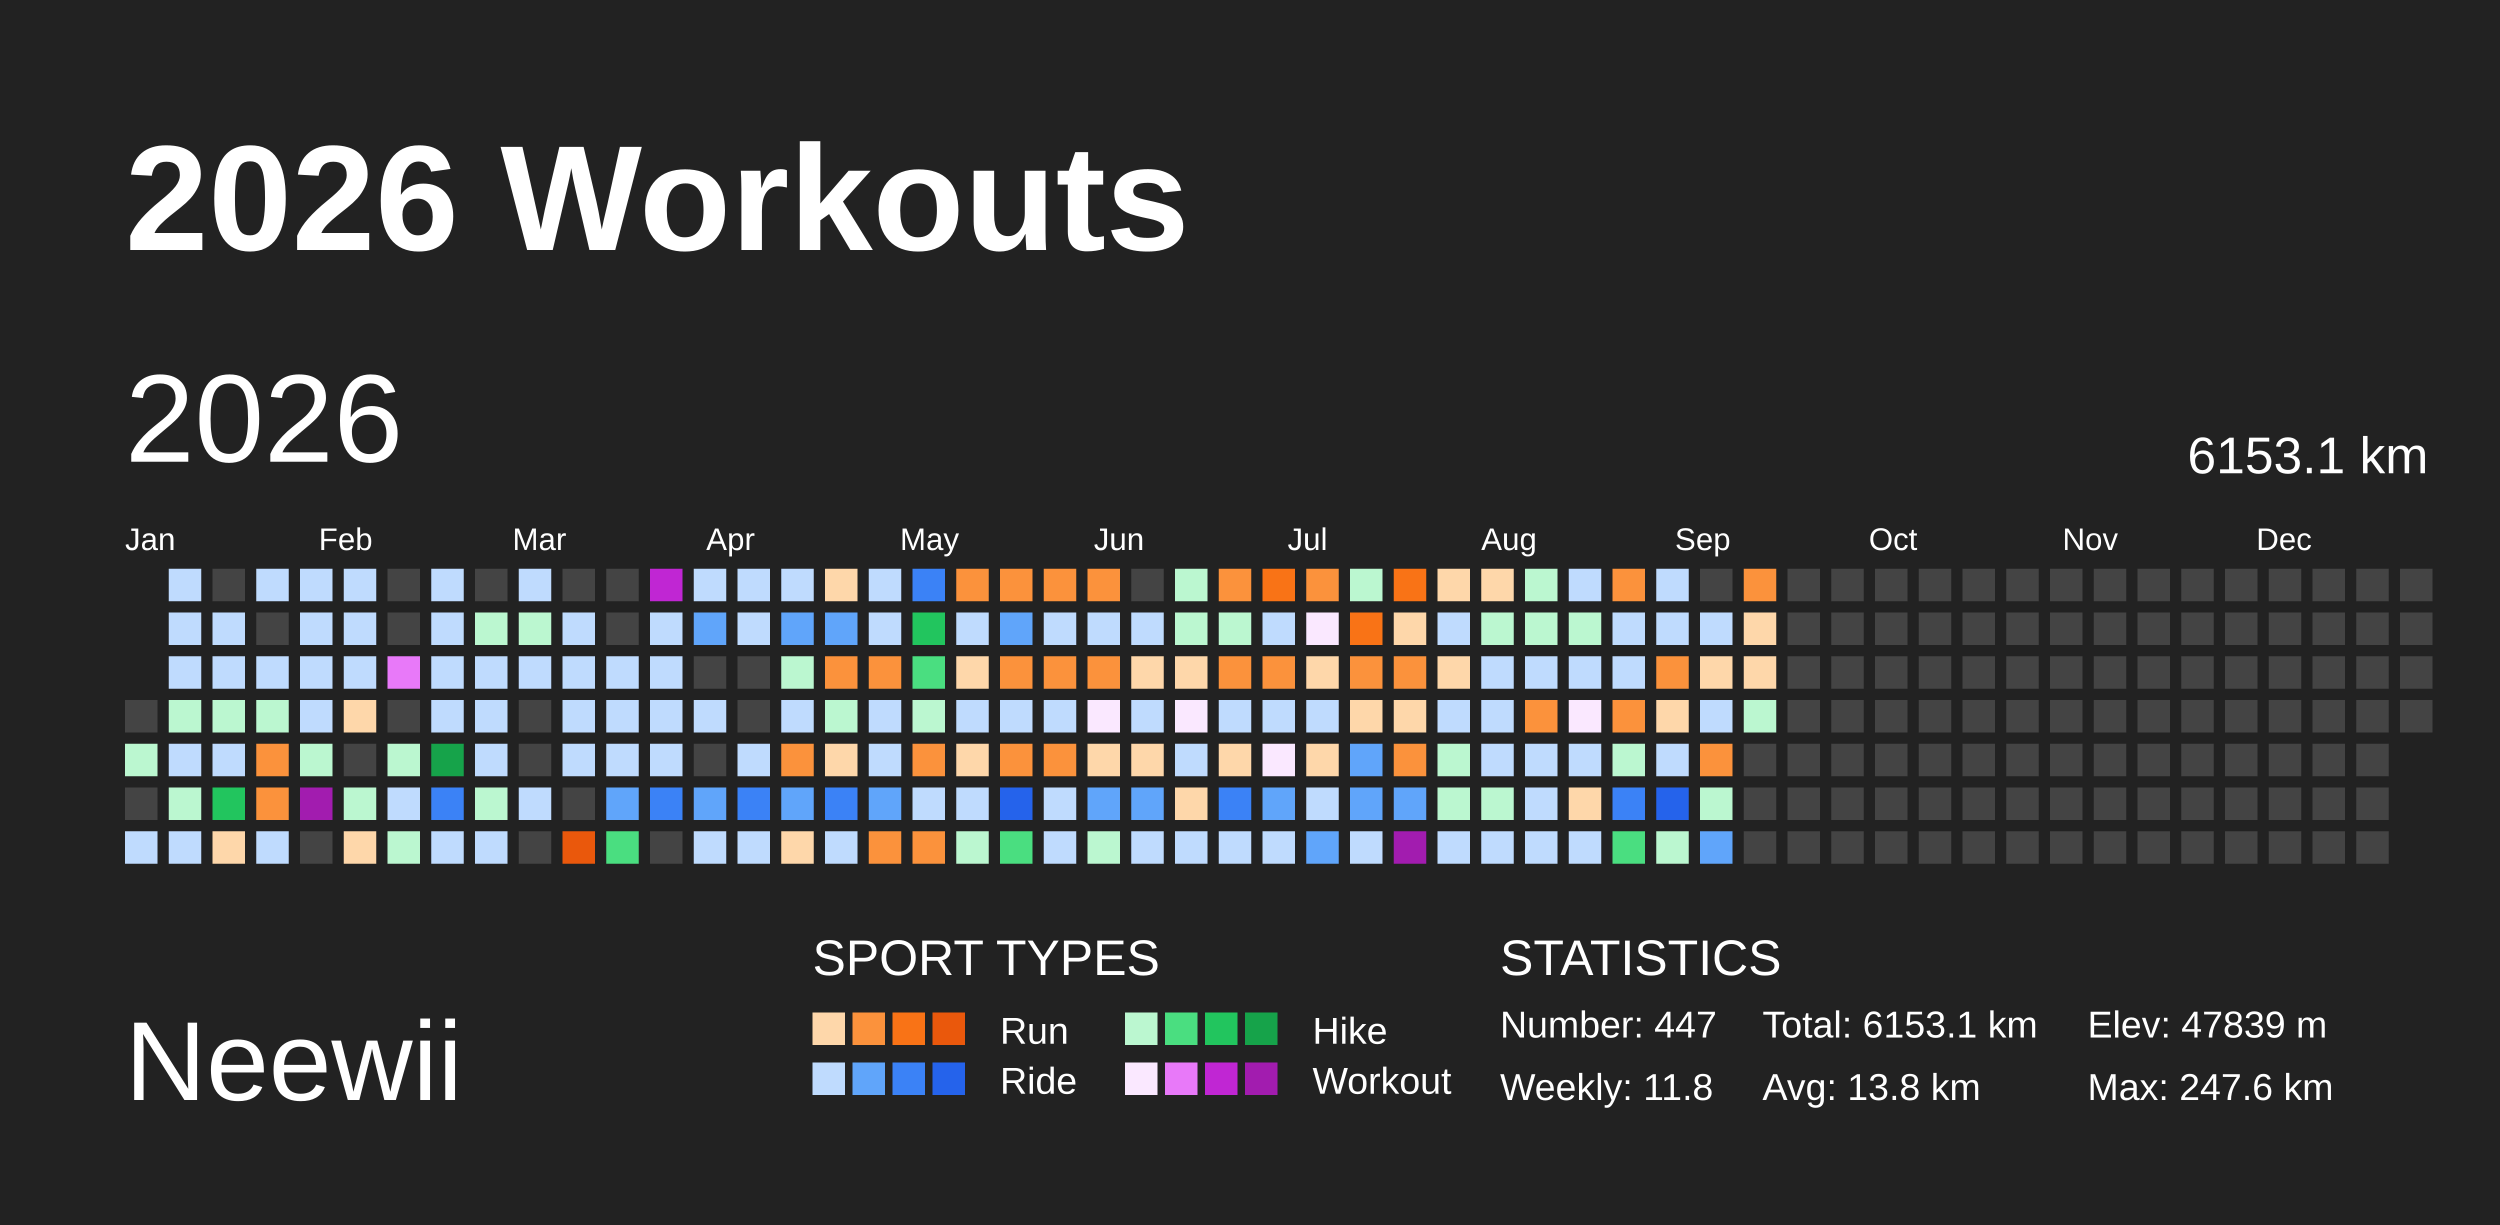
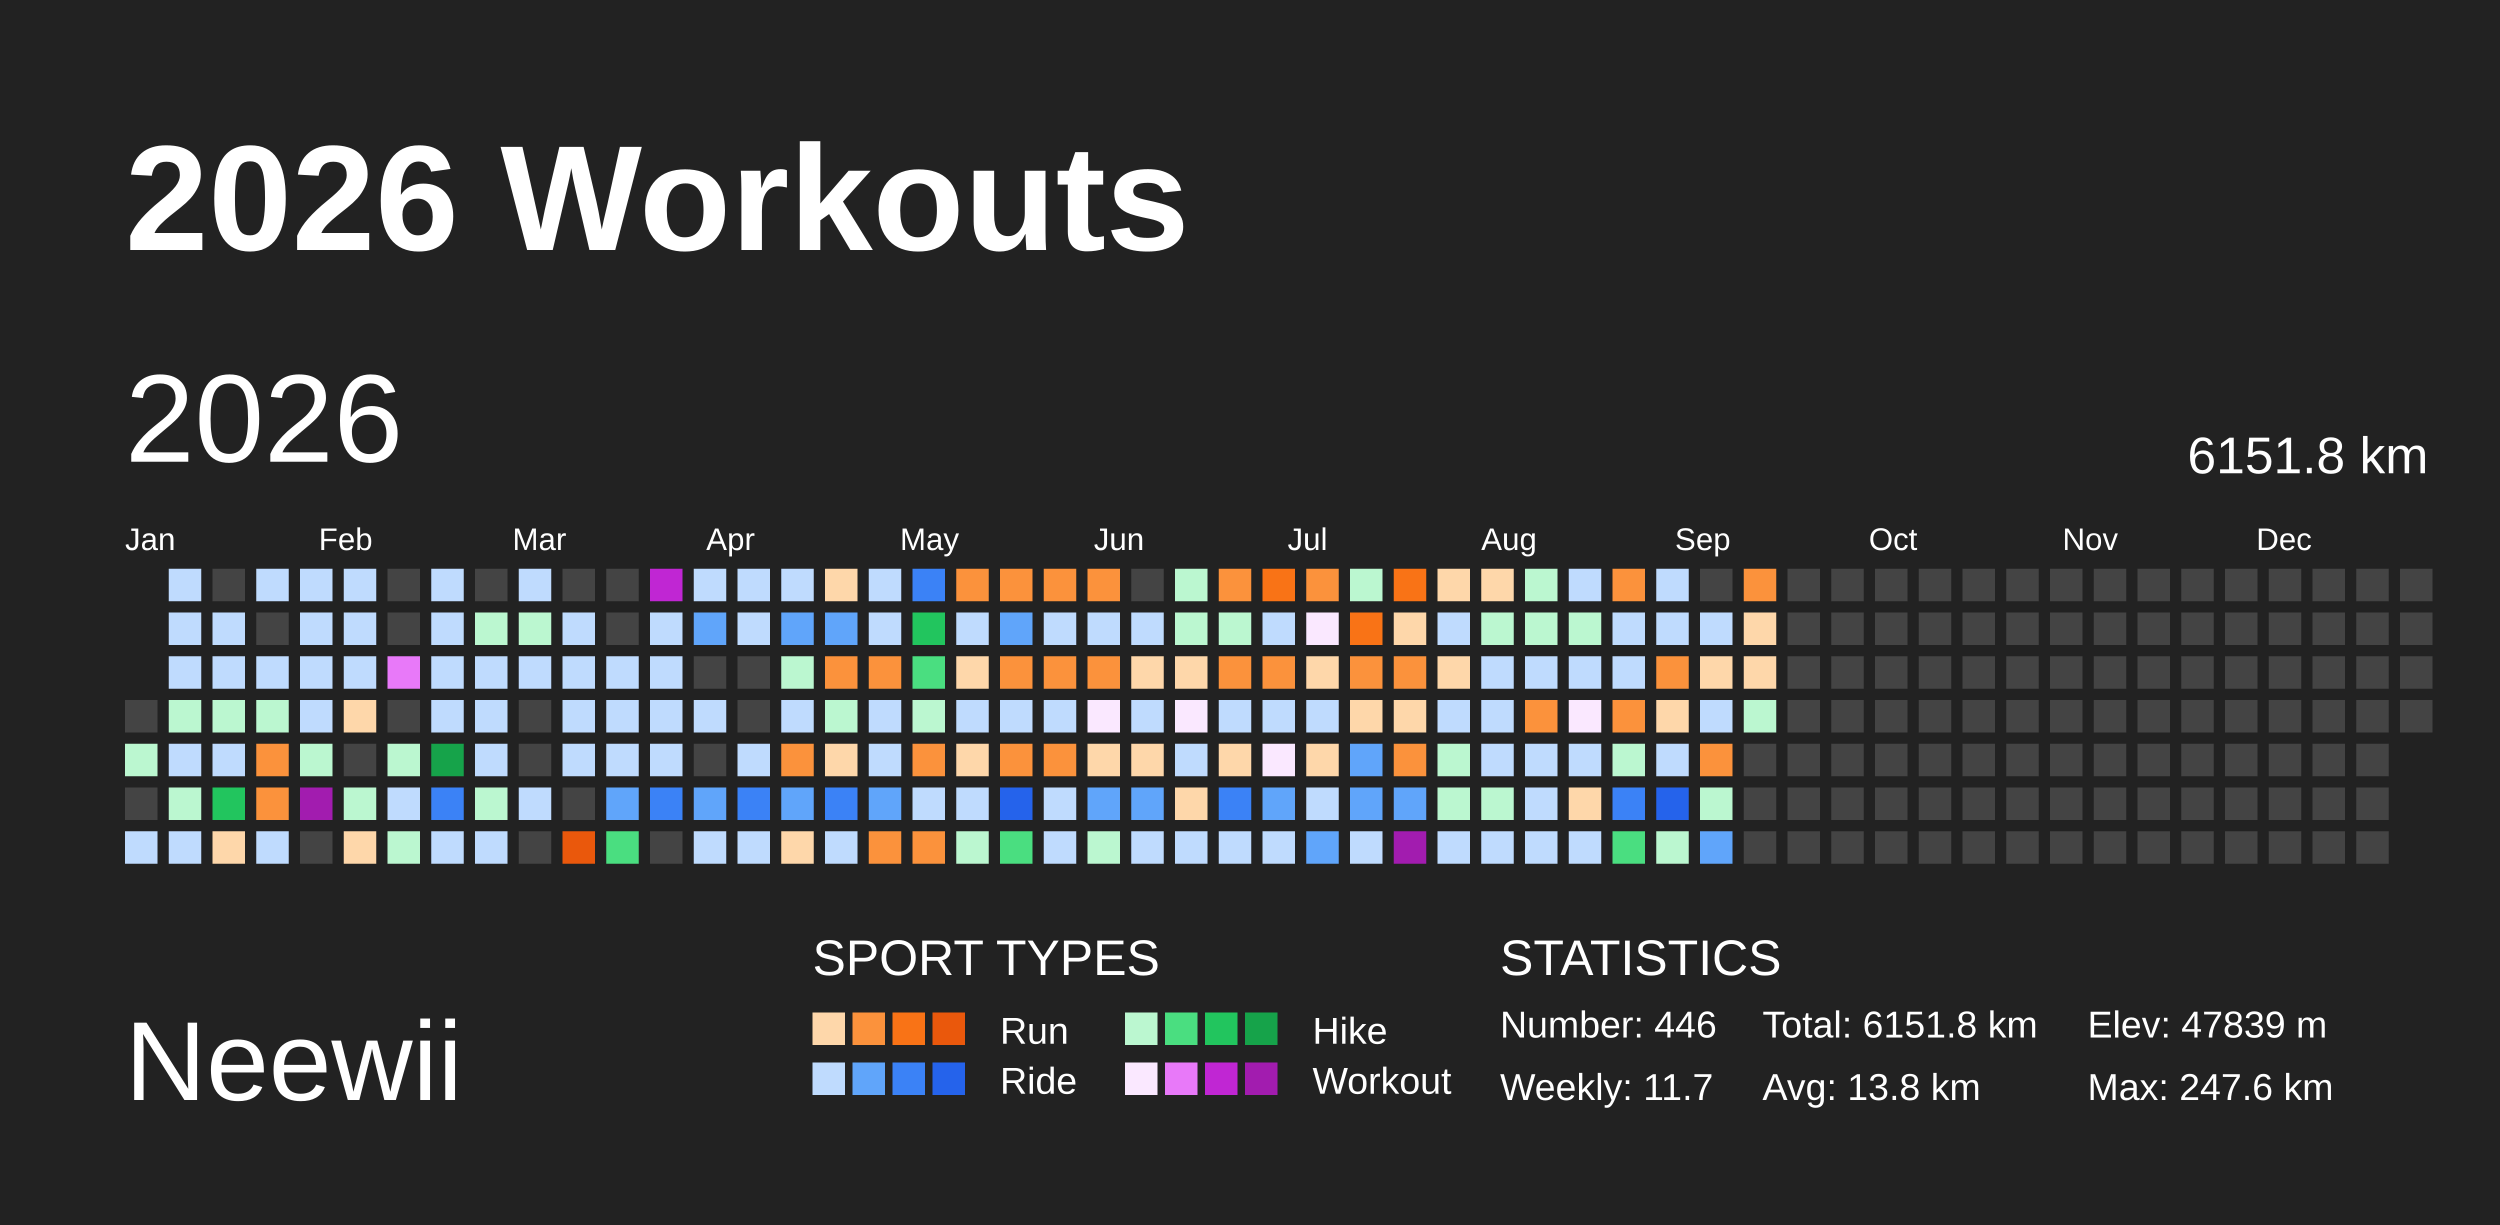
<svg xmlns="http://www.w3.org/2000/svg" baseProfile="full" height="98mm" version="1.1" viewBox="0,0,200,98" width="200mm">
  <defs />
  <rect fill="#222222" height="98" width="200" x="0" y="0" />
  <text fill="#FFFFFF" style="font-size:12px; font-family:Arial; font-weight:bold;" x="10" y="20">2026 Workouts</text>
  <text fill="#FFFFFF" style="font-size:9px; font-family:Arial" x="10" y="88">Neewii</text>
  <text fill="#FFFFFF" style="font-size:4px; font-family:Arial" x="65" y="78">SPORT TYPES</text>
  <rect fill="#fed7aa" height="2.6" width="2.6" x="65.0" y="81" />
  <rect fill="#fb923c" height="2.6" width="2.6" x="68.2" y="81" />
  <rect fill="#f97316" height="2.6" width="2.6" x="71.4" y="81" />
  <rect fill="#ea580c" height="2.6" width="2.6" x="74.6" y="81" />
  <text fill="#FFFFFF" style="font-size:3px; font-family:Arial" x="80" y="83.5">Run</text>
  <rect fill="#bbf7d0" height="2.6" width="2.6" x="90.0" y="81" />
  <rect fill="#4ade80" height="2.6" width="2.6" x="93.2" y="81" />
  <rect fill="#22c55e" height="2.6" width="2.6" x="96.4" y="81" />
  <rect fill="#16a34a" height="2.6" width="2.6" x="99.6" y="81" />
  <text fill="#FFFFFF" style="font-size:3px; font-family:Arial" x="105" y="83.5">Hike</text>
  <rect fill="#bfdbfe" height="2.6" width="2.6" x="65.0" y="85" />
  <rect fill="#60a5fa" height="2.6" width="2.6" x="68.2" y="85" />
  <rect fill="#3b82f6" height="2.6" width="2.6" x="71.4" y="85" />
  <rect fill="#2563eb" height="2.6" width="2.6" x="74.6" y="85" />
  <text fill="#FFFFFF" style="font-size:3px; font-family:Arial" x="80" y="87.5">Ride</text>
  <rect fill="#fae8ff" height="2.6" width="2.6" x="90.0" y="85" />
  <rect fill="#e879f9" height="2.6" width="2.6" x="93.2" y="85" />
  <rect fill="#c026d3" height="2.6" width="2.6" x="96.4" y="85" />
  <rect fill="#a21caf" height="2.6" width="2.6" x="99.6" y="85" />
  <text fill="#FFFFFF" style="font-size:3px; font-family:Arial" x="105" y="87.5">Workout</text>
  <text fill="#FFFFFF" style="font-size:4px; font-family:Arial" x="120" y="78">STATISTICS</text>
-   <text fill="#FFFFFF" style="font-size:3px; font-family:Arial" x="120" y="83">Number: 447</text>
-   <text fill="#FFFFFF" style="font-size:3px; font-family:Arial" x="120" y="88">Weekly: 11.8</text>
-   <text fill="#FFFFFF" style="font-size:3px; font-family:Arial" x="141" y="83">Total: 6153.1 km</text>
+   <text fill="#FFFFFF" style="font-size:3px; font-family:Arial" x="120" y="83">Number: 446</text>
+   <text fill="#FFFFFF" style="font-size:3px; font-family:Arial" x="120" y="88">Weekly: 11.7</text>
+   <text fill="#FFFFFF" style="font-size:3px; font-family:Arial" x="141" y="83">Total: 6151.8 km</text>
  <text fill="#FFFFFF" style="font-size:3px; font-family:Arial" x="141" y="88">Avg: 13.8 km</text>
  <text fill="#FFFFFF" style="font-size:3px; font-family:Arial" x="167" y="83">Elev: 47839 m</text>
  <text fill="#FFFFFF" style="font-size:3px; font-family:Arial" x="167" y="88">Max: 247.6 km</text>
  <text dominant-baseline="hanging" fill="#FFFFFF" style="font-size:10.0px; font-family:Arial;" x="10" y="30">2026</text>
-   <text dominant-baseline="hanging" fill="#FFFFFF" style="font-size:4.125px; font-family:Arial;" x="175" y="35">6153.1 km</text>
+   <text dominant-baseline="hanging" fill="#FFFFFF" style="font-size:4.125px; font-family:Arial;" x="175" y="35">6151.8 km</text>
  <text fill="#FFFFFF" style="font-size:2.5px; font-family:Arial" x="10.0" y="44">Jan</text>
  <text fill="#FFFFFF" style="font-size:2.5px; font-family:Arial" x="25.5" y="44">Feb</text>
  <text fill="#FFFFFF" style="font-size:2.5px; font-family:Arial" x="41.0" y="44">Mar</text>
  <text fill="#FFFFFF" style="font-size:2.5px; font-family:Arial" x="56.5" y="44">Apr</text>
  <text fill="#FFFFFF" style="font-size:2.5px; font-family:Arial" x="72.0" y="44">May</text>
  <text fill="#FFFFFF" style="font-size:2.5px; font-family:Arial" x="87.5" y="44">Jun</text>
  <text fill="#FFFFFF" style="font-size:2.5px; font-family:Arial" x="103.0" y="44">Jul</text>
  <text fill="#FFFFFF" style="font-size:2.5px; font-family:Arial" x="118.5" y="44">Aug</text>
  <text fill="#FFFFFF" style="font-size:2.5px; font-family:Arial" x="134.0" y="44">Sep</text>
  <text fill="#FFFFFF" style="font-size:2.5px; font-family:Arial" x="149.5" y="44">Oct</text>
  <text fill="#FFFFFF" style="font-size:2.5px; font-family:Arial" x="165.0" y="44">Nov</text>
  <text fill="#FFFFFF" style="font-size:2.5px; font-family:Arial" x="180.5" y="44">Dec</text>
  <rect fill="#444444" height="2.6" width="2.6" x="10.0" y="56.0" />
  <rect fill="#bbf7d0" height="2.6" width="2.6" x="10.0" y="59.5" />
  <rect fill="#444444" height="2.6" width="2.6" x="10.0" y="63.0" />
  <rect fill="#bfdbfe" height="2.6" width="2.6" x="10.0" y="66.5" />
  <rect fill="#bfdbfe" height="2.6" width="2.6" x="13.5" y="45.5" />
  <rect fill="#bfdbfe" height="2.6" width="2.6" x="13.5" y="49.0" />
  <rect fill="#bfdbfe" height="2.6" width="2.6" x="13.5" y="52.5" />
  <rect fill="#bbf7d0" height="2.6" width="2.6" x="13.5" y="56.0" />
  <rect fill="#bfdbfe" height="2.6" width="2.6" x="13.5" y="59.5" />
  <rect fill="#bbf7d0" height="2.6" width="2.6" x="13.5" y="63.0" />
  <rect fill="#bfdbfe" height="2.6" width="2.6" x="13.5" y="66.5" />
  <rect fill="#444444" height="2.6" width="2.6" x="17.0" y="45.5" />
  <rect fill="#bfdbfe" height="2.6" width="2.6" x="17.0" y="49.0" />
  <rect fill="#bfdbfe" height="2.6" width="2.6" x="17.0" y="52.5" />
  <rect fill="#bbf7d0" height="2.6" width="2.6" x="17.0" y="56.0" />
  <rect fill="#bfdbfe" height="2.6" width="2.6" x="17.0" y="59.5" />
  <rect fill="#22c55e" height="2.6" width="2.6" x="17.0" y="63.0" />
  <rect fill="#fed7aa" height="2.6" width="2.6" x="17.0" y="66.5" />
  <rect fill="#bfdbfe" height="2.6" width="2.6" x="20.5" y="45.5" />
  <rect fill="#444444" height="2.6" width="2.6" x="20.5" y="49.0" />
  <rect fill="#bfdbfe" height="2.6" width="2.6" x="20.5" y="52.5" />
  <rect fill="#bbf7d0" height="2.6" width="2.6" x="20.5" y="56.0" />
  <rect fill="#fb923c" height="2.6" width="2.6" x="20.5" y="59.5" />
  <rect fill="#fb923c" height="2.6" width="2.6" x="20.5" y="63.0" />
  <rect fill="#bfdbfe" height="2.6" width="2.6" x="20.5" y="66.5" />
  <rect fill="#bfdbfe" height="2.6" width="2.6" x="24.0" y="45.5" />
  <rect fill="#bfdbfe" height="2.6" width="2.6" x="24.0" y="49.0" />
  <rect fill="#bfdbfe" height="2.6" width="2.6" x="24.0" y="52.5" />
  <rect fill="#bfdbfe" height="2.6" width="2.6" x="24.0" y="56.0" />
  <rect fill="#bbf7d0" height="2.6" width="2.6" x="24.0" y="59.5" />
  <rect fill="#a21caf" height="2.6" width="2.6" x="24.0" y="63.0" />
  <rect fill="#444444" height="2.6" width="2.6" x="24.0" y="66.5" />
  <rect fill="#bfdbfe" height="2.6" width="2.6" x="27.5" y="45.5" />
  <rect fill="#bfdbfe" height="2.6" width="2.6" x="27.5" y="49.0" />
  <rect fill="#bfdbfe" height="2.6" width="2.6" x="27.5" y="52.5" />
  <rect fill="#fed7aa" height="2.6" width="2.6" x="27.5" y="56.0" />
  <rect fill="#444444" height="2.6" width="2.6" x="27.5" y="59.5" />
  <rect fill="#bbf7d0" height="2.6" width="2.6" x="27.5" y="63.0" />
  <rect fill="#fed7aa" height="2.6" width="2.6" x="27.5" y="66.5" />
  <rect fill="#444444" height="2.6" width="2.6" x="31.0" y="45.5" />
  <rect fill="#444444" height="2.6" width="2.6" x="31.0" y="49.0" />
  <rect fill="#e879f9" height="2.6" width="2.6" x="31.0" y="52.5" />
  <rect fill="#444444" height="2.6" width="2.6" x="31.0" y="56.0" />
  <rect fill="#bbf7d0" height="2.6" width="2.6" x="31.0" y="59.5" />
  <rect fill="#bfdbfe" height="2.6" width="2.6" x="31.0" y="63.0" />
  <rect fill="#bbf7d0" height="2.6" width="2.6" x="31.0" y="66.5" />
  <rect fill="#bfdbfe" height="2.6" width="2.6" x="34.5" y="45.5" />
  <rect fill="#bfdbfe" height="2.6" width="2.6" x="34.5" y="49.0" />
  <rect fill="#bfdbfe" height="2.6" width="2.6" x="34.5" y="52.5" />
  <rect fill="#bfdbfe" height="2.6" width="2.6" x="34.5" y="56.0" />
  <rect fill="#16a34a" height="2.6" width="2.6" x="34.5" y="59.5" />
  <rect fill="#3b82f6" height="2.6" width="2.6" x="34.5" y="63.0" />
  <rect fill="#bfdbfe" height="2.6" width="2.6" x="34.5" y="66.5" />
  <rect fill="#444444" height="2.6" width="2.6" x="38.0" y="45.5" />
  <rect fill="#bbf7d0" height="2.6" width="2.6" x="38.0" y="49.0" />
  <rect fill="#bfdbfe" height="2.6" width="2.6" x="38.0" y="52.5" />
  <rect fill="#bfdbfe" height="2.6" width="2.6" x="38.0" y="56.0" />
  <rect fill="#bfdbfe" height="2.6" width="2.6" x="38.0" y="59.5" />
  <rect fill="#bbf7d0" height="2.6" width="2.6" x="38.0" y="63.0" />
  <rect fill="#bfdbfe" height="2.6" width="2.6" x="38.0" y="66.5" />
  <rect fill="#bfdbfe" height="2.6" width="2.6" x="41.5" y="45.5" />
  <rect fill="#bbf7d0" height="2.6" width="2.6" x="41.5" y="49.0" />
  <rect fill="#bfdbfe" height="2.6" width="2.6" x="41.5" y="52.5" />
  <rect fill="#444444" height="2.6" width="2.6" x="41.5" y="56.0" />
  <rect fill="#444444" height="2.6" width="2.6" x="41.5" y="59.5" />
  <rect fill="#bfdbfe" height="2.6" width="2.6" x="41.5" y="63.0" />
  <rect fill="#444444" height="2.6" width="2.6" x="41.5" y="66.5" />
  <rect fill="#444444" height="2.6" width="2.6" x="45.0" y="45.5" />
  <rect fill="#bfdbfe" height="2.6" width="2.6" x="45.0" y="49.0" />
  <rect fill="#bfdbfe" height="2.6" width="2.6" x="45.0" y="52.5" />
  <rect fill="#bfdbfe" height="2.6" width="2.6" x="45.0" y="56.0" />
  <rect fill="#bfdbfe" height="2.6" width="2.6" x="45.0" y="59.5" />
  <rect fill="#444444" height="2.6" width="2.6" x="45.0" y="63.0" />
  <rect fill="#ea580c" height="2.6" width="2.6" x="45.0" y="66.5" />
  <rect fill="#444444" height="2.6" width="2.6" x="48.5" y="45.5" />
  <rect fill="#444444" height="2.6" width="2.6" x="48.5" y="49.0" />
  <rect fill="#bfdbfe" height="2.6" width="2.6" x="48.5" y="52.5" />
  <rect fill="#bfdbfe" height="2.6" width="2.6" x="48.5" y="56.0" />
  <rect fill="#bfdbfe" height="2.6" width="2.6" x="48.5" y="59.5" />
  <rect fill="#60a5fa" height="2.6" width="2.6" x="48.5" y="63.0" />
  <rect fill="#4ade80" height="2.6" width="2.6" x="48.5" y="66.5" />
  <rect fill="#c026d3" height="2.6" width="2.6" x="52.0" y="45.5" />
  <rect fill="#bfdbfe" height="2.6" width="2.6" x="52.0" y="49.0" />
  <rect fill="#bfdbfe" height="2.6" width="2.6" x="52.0" y="52.5" />
  <rect fill="#bfdbfe" height="2.6" width="2.6" x="52.0" y="56.0" />
  <rect fill="#bfdbfe" height="2.6" width="2.6" x="52.0" y="59.5" />
  <rect fill="#3b82f6" height="2.6" width="2.6" x="52.0" y="63.0" />
  <rect fill="#444444" height="2.6" width="2.6" x="52.0" y="66.5" />
  <rect fill="#bfdbfe" height="2.6" width="2.6" x="55.5" y="45.5" />
  <rect fill="#60a5fa" height="2.6" width="2.6" x="55.5" y="49.0" />
  <rect fill="#444444" height="2.6" width="2.6" x="55.5" y="52.5" />
  <rect fill="#bfdbfe" height="2.6" width="2.6" x="55.5" y="56.0" />
  <rect fill="#444444" height="2.6" width="2.6" x="55.5" y="59.5" />
  <rect fill="#60a5fa" height="2.6" width="2.6" x="55.5" y="63.0" />
  <rect fill="#bfdbfe" height="2.6" width="2.6" x="55.5" y="66.5" />
  <rect fill="#bfdbfe" height="2.6" width="2.6" x="59.0" y="45.5" />
  <rect fill="#bfdbfe" height="2.6" width="2.6" x="59.0" y="49.0" />
  <rect fill="#444444" height="2.6" width="2.6" x="59.0" y="52.5" />
  <rect fill="#444444" height="2.6" width="2.6" x="59.0" y="56.0" />
  <rect fill="#bfdbfe" height="2.6" width="2.6" x="59.0" y="59.5" />
  <rect fill="#3b82f6" height="2.6" width="2.6" x="59.0" y="63.0" />
  <rect fill="#bfdbfe" height="2.6" width="2.6" x="59.0" y="66.5" />
  <rect fill="#bfdbfe" height="2.6" width="2.6" x="62.5" y="45.5" />
  <rect fill="#60a5fa" height="2.6" width="2.6" x="62.5" y="49.0" />
  <rect fill="#bbf7d0" height="2.6" width="2.6" x="62.5" y="52.5" />
  <rect fill="#bfdbfe" height="2.6" width="2.6" x="62.5" y="56.0" />
  <rect fill="#fb923c" height="2.6" width="2.6" x="62.5" y="59.5" />
  <rect fill="#60a5fa" height="2.6" width="2.6" x="62.5" y="63.0" />
  <rect fill="#fed7aa" height="2.6" width="2.6" x="62.5" y="66.5" />
  <rect fill="#fed7aa" height="2.6" width="2.6" x="66.0" y="45.5" />
  <rect fill="#60a5fa" height="2.6" width="2.6" x="66.0" y="49.0" />
  <rect fill="#fb923c" height="2.6" width="2.6" x="66.0" y="52.5" />
  <rect fill="#bbf7d0" height="2.6" width="2.6" x="66.0" y="56.0" />
  <rect fill="#fed7aa" height="2.6" width="2.6" x="66.0" y="59.5" />
  <rect fill="#3b82f6" height="2.6" width="2.6" x="66.0" y="63.0" />
  <rect fill="#bfdbfe" height="2.6" width="2.6" x="66.0" y="66.5" />
  <rect fill="#bfdbfe" height="2.6" width="2.6" x="69.5" y="45.5" />
  <rect fill="#bfdbfe" height="2.6" width="2.6" x="69.5" y="49.0" />
  <rect fill="#fb923c" height="2.6" width="2.6" x="69.5" y="52.5" />
  <rect fill="#bfdbfe" height="2.6" width="2.6" x="69.5" y="56.0" />
  <rect fill="#bfdbfe" height="2.6" width="2.6" x="69.5" y="59.5" />
  <rect fill="#60a5fa" height="2.6" width="2.6" x="69.5" y="63.0" />
  <rect fill="#fb923c" height="2.6" width="2.6" x="69.5" y="66.5" />
  <rect fill="#3b82f6" height="2.6" width="2.6" x="73.0" y="45.5" />
  <rect fill="#22c55e" height="2.6" width="2.6" x="73.0" y="49.0" />
  <rect fill="#4ade80" height="2.6" width="2.6" x="73.0" y="52.5" />
  <rect fill="#bbf7d0" height="2.6" width="2.6" x="73.0" y="56.0" />
  <rect fill="#fb923c" height="2.6" width="2.6" x="73.0" y="59.5" />
  <rect fill="#bfdbfe" height="2.6" width="2.6" x="73.0" y="63.0" />
  <rect fill="#fb923c" height="2.6" width="2.6" x="73.0" y="66.5" />
  <rect fill="#fb923c" height="2.6" width="2.6" x="76.5" y="45.5" />
  <rect fill="#bfdbfe" height="2.6" width="2.6" x="76.5" y="49.0" />
  <rect fill="#fed7aa" height="2.6" width="2.6" x="76.5" y="52.5" />
  <rect fill="#bfdbfe" height="2.6" width="2.6" x="76.5" y="56.0" />
  <rect fill="#fed7aa" height="2.6" width="2.6" x="76.5" y="59.5" />
  <rect fill="#bfdbfe" height="2.6" width="2.6" x="76.5" y="63.0" />
  <rect fill="#bbf7d0" height="2.6" width="2.6" x="76.5" y="66.5" />
  <rect fill="#fb923c" height="2.6" width="2.6" x="80.0" y="45.5" />
  <rect fill="#60a5fa" height="2.6" width="2.6" x="80.0" y="49.0" />
  <rect fill="#fb923c" height="2.6" width="2.6" x="80.0" y="52.5" />
  <rect fill="#bfdbfe" height="2.6" width="2.6" x="80.0" y="56.0" />
  <rect fill="#fb923c" height="2.6" width="2.6" x="80.0" y="59.5" />
  <rect fill="#2563eb" height="2.6" width="2.6" x="80.0" y="63.0" />
  <rect fill="#4ade80" height="2.6" width="2.6" x="80.0" y="66.5" />
  <rect fill="#fb923c" height="2.6" width="2.6" x="83.5" y="45.5" />
  <rect fill="#bfdbfe" height="2.6" width="2.6" x="83.5" y="49.0" />
  <rect fill="#fb923c" height="2.6" width="2.6" x="83.5" y="52.5" />
  <rect fill="#bfdbfe" height="2.6" width="2.6" x="83.5" y="56.0" />
  <rect fill="#fb923c" height="2.6" width="2.6" x="83.5" y="59.5" />
  <rect fill="#bfdbfe" height="2.6" width="2.6" x="83.5" y="63.0" />
  <rect fill="#bfdbfe" height="2.6" width="2.6" x="83.5" y="66.5" />
  <rect fill="#fb923c" height="2.6" width="2.6" x="87.0" y="45.5" />
  <rect fill="#bfdbfe" height="2.6" width="2.6" x="87.0" y="49.0" />
  <rect fill="#fb923c" height="2.6" width="2.6" x="87.0" y="52.5" />
  <rect fill="#fae8ff" height="2.6" width="2.6" x="87.0" y="56.0" />
  <rect fill="#fed7aa" height="2.6" width="2.6" x="87.0" y="59.5" />
  <rect fill="#60a5fa" height="2.6" width="2.6" x="87.0" y="63.0" />
  <rect fill="#bbf7d0" height="2.6" width="2.6" x="87.0" y="66.5" />
  <rect fill="#444444" height="2.6" width="2.6" x="90.5" y="45.5" />
  <rect fill="#bfdbfe" height="2.6" width="2.6" x="90.5" y="49.0" />
  <rect fill="#fed7aa" height="2.6" width="2.6" x="90.5" y="52.5" />
  <rect fill="#bfdbfe" height="2.6" width="2.6" x="90.5" y="56.0" />
  <rect fill="#fed7aa" height="2.6" width="2.6" x="90.5" y="59.5" />
  <rect fill="#60a5fa" height="2.6" width="2.6" x="90.5" y="63.0" />
  <rect fill="#bfdbfe" height="2.6" width="2.6" x="90.5" y="66.5" />
  <rect fill="#bbf7d0" height="2.6" width="2.6" x="94.0" y="45.5" />
  <rect fill="#bbf7d0" height="2.6" width="2.6" x="94.0" y="49.0" />
  <rect fill="#fed7aa" height="2.6" width="2.6" x="94.0" y="52.5" />
  <rect fill="#fae8ff" height="2.6" width="2.6" x="94.0" y="56.0" />
  <rect fill="#bfdbfe" height="2.6" width="2.6" x="94.0" y="59.5" />
  <rect fill="#fed7aa" height="2.6" width="2.6" x="94.0" y="63.0" />
  <rect fill="#bfdbfe" height="2.6" width="2.6" x="94.0" y="66.5" />
  <rect fill="#fb923c" height="2.6" width="2.6" x="97.5" y="45.5" />
  <rect fill="#bbf7d0" height="2.6" width="2.6" x="97.5" y="49.0" />
  <rect fill="#fb923c" height="2.6" width="2.6" x="97.5" y="52.5" />
  <rect fill="#bfdbfe" height="2.6" width="2.6" x="97.5" y="56.0" />
  <rect fill="#fed7aa" height="2.6" width="2.6" x="97.5" y="59.5" />
  <rect fill="#3b82f6" height="2.6" width="2.6" x="97.5" y="63.0" />
  <rect fill="#bfdbfe" height="2.6" width="2.6" x="97.5" y="66.5" />
  <rect fill="#f97316" height="2.6" width="2.6" x="101.0" y="45.5" />
  <rect fill="#bfdbfe" height="2.6" width="2.6" x="101.0" y="49.0" />
  <rect fill="#fb923c" height="2.6" width="2.6" x="101.0" y="52.5" />
  <rect fill="#bfdbfe" height="2.6" width="2.6" x="101.0" y="56.0" />
  <rect fill="#fae8ff" height="2.6" width="2.6" x="101.0" y="59.5" />
  <rect fill="#60a5fa" height="2.6" width="2.6" x="101.0" y="63.0" />
  <rect fill="#bfdbfe" height="2.6" width="2.6" x="101.0" y="66.5" />
  <rect fill="#fb923c" height="2.6" width="2.6" x="104.5" y="45.5" />
  <rect fill="#fae8ff" height="2.6" width="2.6" x="104.5" y="49.0" />
  <rect fill="#fed7aa" height="2.6" width="2.6" x="104.5" y="52.5" />
  <rect fill="#bfdbfe" height="2.6" width="2.6" x="104.5" y="56.0" />
  <rect fill="#fed7aa" height="2.6" width="2.6" x="104.5" y="59.5" />
  <rect fill="#bfdbfe" height="2.6" width="2.6" x="104.5" y="63.0" />
  <rect fill="#60a5fa" height="2.6" width="2.6" x="104.5" y="66.5" />
  <rect fill="#bbf7d0" height="2.6" width="2.6" x="108.0" y="45.5" />
  <rect fill="#f97316" height="2.6" width="2.6" x="108.0" y="49.0" />
  <rect fill="#fb923c" height="2.6" width="2.6" x="108.0" y="52.5" />
  <rect fill="#fed7aa" height="2.6" width="2.6" x="108.0" y="56.0" />
  <rect fill="#60a5fa" height="2.6" width="2.6" x="108.0" y="59.5" />
  <rect fill="#60a5fa" height="2.6" width="2.6" x="108.0" y="63.0" />
  <rect fill="#bfdbfe" height="2.6" width="2.6" x="108.0" y="66.5" />
  <rect fill="#f97316" height="2.6" width="2.6" x="111.5" y="45.5" />
  <rect fill="#fed7aa" height="2.6" width="2.6" x="111.5" y="49.0" />
  <rect fill="#fb923c" height="2.6" width="2.6" x="111.5" y="52.5" />
  <rect fill="#fed7aa" height="2.6" width="2.6" x="111.5" y="56.0" />
  <rect fill="#fb923c" height="2.6" width="2.6" x="111.5" y="59.5" />
  <rect fill="#60a5fa" height="2.6" width="2.6" x="111.5" y="63.0" />
  <rect fill="#a21caf" height="2.6" width="2.6" x="111.5" y="66.5" />
  <rect fill="#fed7aa" height="2.6" width="2.6" x="115.0" y="45.5" />
  <rect fill="#bfdbfe" height="2.6" width="2.6" x="115.0" y="49.0" />
  <rect fill="#fed7aa" height="2.6" width="2.6" x="115.0" y="52.5" />
  <rect fill="#bfdbfe" height="2.6" width="2.6" x="115.0" y="56.0" />
  <rect fill="#bbf7d0" height="2.6" width="2.6" x="115.0" y="59.5" />
  <rect fill="#bbf7d0" height="2.6" width="2.6" x="115.0" y="63.0" />
  <rect fill="#bfdbfe" height="2.6" width="2.6" x="115.0" y="66.5" />
  <rect fill="#fed7aa" height="2.6" width="2.6" x="118.5" y="45.5" />
  <rect fill="#bbf7d0" height="2.6" width="2.6" x="118.5" y="49.0" />
  <rect fill="#bfdbfe" height="2.6" width="2.6" x="118.5" y="52.5" />
  <rect fill="#bfdbfe" height="2.6" width="2.6" x="118.5" y="56.0" />
  <rect fill="#bfdbfe" height="2.6" width="2.6" x="118.5" y="59.5" />
  <rect fill="#bbf7d0" height="2.6" width="2.6" x="118.5" y="63.0" />
  <rect fill="#bfdbfe" height="2.6" width="2.6" x="118.5" y="66.5" />
  <rect fill="#bbf7d0" height="2.6" width="2.6" x="122.0" y="45.5" />
  <rect fill="#bbf7d0" height="2.6" width="2.6" x="122.0" y="49.0" />
  <rect fill="#bfdbfe" height="2.6" width="2.6" x="122.0" y="52.5" />
  <rect fill="#fb923c" height="2.6" width="2.6" x="122.0" y="56.0" />
  <rect fill="#bfdbfe" height="2.6" width="2.6" x="122.0" y="59.5" />
  <rect fill="#bfdbfe" height="2.6" width="2.6" x="122.0" y="63.0" />
  <rect fill="#bfdbfe" height="2.6" width="2.6" x="122.0" y="66.5" />
  <rect fill="#bfdbfe" height="2.6" width="2.6" x="125.5" y="45.5" />
  <rect fill="#bbf7d0" height="2.6" width="2.6" x="125.5" y="49.0" />
  <rect fill="#bfdbfe" height="2.6" width="2.6" x="125.5" y="52.5" />
  <rect fill="#fae8ff" height="2.6" width="2.6" x="125.5" y="56.0" />
  <rect fill="#bfdbfe" height="2.6" width="2.6" x="125.5" y="59.5" />
  <rect fill="#fed7aa" height="2.6" width="2.6" x="125.5" y="63.0" />
  <rect fill="#bfdbfe" height="2.6" width="2.6" x="125.5" y="66.5" />
  <rect fill="#fb923c" height="2.6" width="2.6" x="129.0" y="45.5" />
  <rect fill="#bfdbfe" height="2.6" width="2.6" x="129.0" y="49.0" />
  <rect fill="#bfdbfe" height="2.6" width="2.6" x="129.0" y="52.5" />
  <rect fill="#fb923c" height="2.6" width="2.6" x="129.0" y="56.0" />
  <rect fill="#bbf7d0" height="2.6" width="2.6" x="129.0" y="59.5" />
  <rect fill="#3b82f6" height="2.6" width="2.6" x="129.0" y="63.0" />
  <rect fill="#4ade80" height="2.6" width="2.6" x="129.0" y="66.5" />
  <rect fill="#bfdbfe" height="2.6" width="2.6" x="132.5" y="45.5" />
  <rect fill="#bfdbfe" height="2.6" width="2.6" x="132.5" y="49.0" />
  <rect fill="#fb923c" height="2.6" width="2.6" x="132.5" y="52.5" />
  <rect fill="#fed7aa" height="2.6" width="2.6" x="132.5" y="56.0" />
  <rect fill="#bfdbfe" height="2.6" width="2.6" x="132.5" y="59.5" />
  <rect fill="#2563eb" height="2.6" width="2.6" x="132.5" y="63.0" />
  <rect fill="#bbf7d0" height="2.6" width="2.6" x="132.5" y="66.5" />
  <rect fill="#444444" height="2.6" width="2.6" x="136.0" y="45.5" />
  <rect fill="#bfdbfe" height="2.6" width="2.6" x="136.0" y="49.0" />
  <rect fill="#fed7aa" height="2.6" width="2.6" x="136.0" y="52.5" />
  <rect fill="#bfdbfe" height="2.6" width="2.6" x="136.0" y="56.0" />
  <rect fill="#fb923c" height="2.6" width="2.6" x="136.0" y="59.5" />
  <rect fill="#bbf7d0" height="2.6" width="2.6" x="136.0" y="63.0" />
  <rect fill="#60a5fa" height="2.6" width="2.6" x="136.0" y="66.5" />
  <rect fill="#fb923c" height="2.6" width="2.6" x="139.5" y="45.5" />
  <rect fill="#fed7aa" height="2.6" width="2.6" x="139.5" y="49.0" />
  <rect fill="#fed7aa" height="2.6" width="2.6" x="139.5" y="52.5" />
  <rect fill="#bbf7d0" height="2.6" width="2.6" x="139.5" y="56.0" />
  <rect fill="#444444" height="2.6" width="2.6" x="139.5" y="59.5" />
  <rect fill="#444444" height="2.6" width="2.6" x="139.5" y="63.0" />
  <rect fill="#444444" height="2.6" width="2.6" x="139.5" y="66.5" />
  <rect fill="#444444" height="2.6" width="2.6" x="143.0" y="45.5" />
  <rect fill="#444444" height="2.6" width="2.6" x="143.0" y="49.0" />
  <rect fill="#444444" height="2.6" width="2.6" x="143.0" y="52.5" />
  <rect fill="#444444" height="2.6" width="2.6" x="143.0" y="56.0" />
  <rect fill="#444444" height="2.6" width="2.6" x="143.0" y="59.5" />
  <rect fill="#444444" height="2.6" width="2.6" x="143.0" y="63.0" />
  <rect fill="#444444" height="2.6" width="2.6" x="143.0" y="66.5" />
  <rect fill="#444444" height="2.6" width="2.6" x="146.5" y="45.5" />
  <rect fill="#444444" height="2.6" width="2.6" x="146.5" y="49.0" />
  <rect fill="#444444" height="2.6" width="2.6" x="146.5" y="52.5" />
  <rect fill="#444444" height="2.6" width="2.6" x="146.5" y="56.0" />
  <rect fill="#444444" height="2.6" width="2.6" x="146.5" y="59.5" />
  <rect fill="#444444" height="2.6" width="2.6" x="146.5" y="63.0" />
  <rect fill="#444444" height="2.6" width="2.6" x="146.5" y="66.5" />
  <rect fill="#444444" height="2.6" width="2.6" x="150.0" y="45.5" />
  <rect fill="#444444" height="2.6" width="2.6" x="150.0" y="49.0" />
  <rect fill="#444444" height="2.6" width="2.6" x="150.0" y="52.5" />
  <rect fill="#444444" height="2.6" width="2.6" x="150.0" y="56.0" />
  <rect fill="#444444" height="2.6" width="2.6" x="150.0" y="59.5" />
  <rect fill="#444444" height="2.6" width="2.6" x="150.0" y="63.0" />
  <rect fill="#444444" height="2.6" width="2.6" x="150.0" y="66.5" />
  <rect fill="#444444" height="2.6" width="2.6" x="153.5" y="45.5" />
  <rect fill="#444444" height="2.6" width="2.6" x="153.5" y="49.0" />
  <rect fill="#444444" height="2.6" width="2.6" x="153.5" y="52.5" />
  <rect fill="#444444" height="2.6" width="2.6" x="153.5" y="56.0" />
  <rect fill="#444444" height="2.6" width="2.6" x="153.5" y="59.5" />
  <rect fill="#444444" height="2.6" width="2.6" x="153.5" y="63.0" />
  <rect fill="#444444" height="2.6" width="2.6" x="153.5" y="66.5" />
  <rect fill="#444444" height="2.6" width="2.6" x="157.0" y="45.5" />
  <rect fill="#444444" height="2.6" width="2.6" x="157.0" y="49.0" />
  <rect fill="#444444" height="2.6" width="2.6" x="157.0" y="52.5" />
  <rect fill="#444444" height="2.6" width="2.6" x="157.0" y="56.0" />
  <rect fill="#444444" height="2.6" width="2.6" x="157.0" y="59.5" />
  <rect fill="#444444" height="2.6" width="2.6" x="157.0" y="63.0" />
  <rect fill="#444444" height="2.6" width="2.6" x="157.0" y="66.5" />
  <rect fill="#444444" height="2.6" width="2.6" x="160.5" y="45.5" />
  <rect fill="#444444" height="2.6" width="2.6" x="160.5" y="49.0" />
  <rect fill="#444444" height="2.6" width="2.6" x="160.5" y="52.5" />
  <rect fill="#444444" height="2.6" width="2.6" x="160.5" y="56.0" />
  <rect fill="#444444" height="2.6" width="2.6" x="160.5" y="59.5" />
  <rect fill="#444444" height="2.6" width="2.6" x="160.5" y="63.0" />
  <rect fill="#444444" height="2.6" width="2.6" x="160.5" y="66.5" />
  <rect fill="#444444" height="2.6" width="2.6" x="164.0" y="45.5" />
  <rect fill="#444444" height="2.6" width="2.6" x="164.0" y="49.0" />
  <rect fill="#444444" height="2.6" width="2.6" x="164.0" y="52.5" />
  <rect fill="#444444" height="2.6" width="2.6" x="164.0" y="56.0" />
  <rect fill="#444444" height="2.6" width="2.6" x="164.0" y="59.5" />
  <rect fill="#444444" height="2.6" width="2.6" x="164.0" y="63.0" />
  <rect fill="#444444" height="2.6" width="2.6" x="164.0" y="66.5" />
  <rect fill="#444444" height="2.6" width="2.6" x="167.5" y="45.5" />
  <rect fill="#444444" height="2.6" width="2.6" x="167.5" y="49.0" />
  <rect fill="#444444" height="2.6" width="2.6" x="167.5" y="52.5" />
  <rect fill="#444444" height="2.6" width="2.6" x="167.5" y="56.0" />
  <rect fill="#444444" height="2.6" width="2.6" x="167.5" y="59.5" />
  <rect fill="#444444" height="2.6" width="2.6" x="167.5" y="63.0" />
  <rect fill="#444444" height="2.6" width="2.6" x="167.5" y="66.5" />
  <rect fill="#444444" height="2.6" width="2.6" x="171.0" y="45.5" />
  <rect fill="#444444" height="2.6" width="2.6" x="171.0" y="49.0" />
  <rect fill="#444444" height="2.6" width="2.6" x="171.0" y="52.5" />
  <rect fill="#444444" height="2.6" width="2.6" x="171.0" y="56.0" />
  <rect fill="#444444" height="2.6" width="2.6" x="171.0" y="59.5" />
  <rect fill="#444444" height="2.6" width="2.6" x="171.0" y="63.0" />
  <rect fill="#444444" height="2.6" width="2.6" x="171.0" y="66.5" />
  <rect fill="#444444" height="2.6" width="2.6" x="174.5" y="45.5" />
  <rect fill="#444444" height="2.6" width="2.6" x="174.5" y="49.0" />
  <rect fill="#444444" height="2.6" width="2.6" x="174.5" y="52.5" />
  <rect fill="#444444" height="2.6" width="2.6" x="174.5" y="56.0" />
  <rect fill="#444444" height="2.6" width="2.6" x="174.5" y="59.5" />
  <rect fill="#444444" height="2.6" width="2.6" x="174.5" y="63.0" />
  <rect fill="#444444" height="2.6" width="2.6" x="174.5" y="66.5" />
  <rect fill="#444444" height="2.6" width="2.6" x="178.0" y="45.5" />
  <rect fill="#444444" height="2.6" width="2.6" x="178.0" y="49.0" />
  <rect fill="#444444" height="2.6" width="2.6" x="178.0" y="52.5" />
  <rect fill="#444444" height="2.6" width="2.6" x="178.0" y="56.0" />
  <rect fill="#444444" height="2.6" width="2.6" x="178.0" y="59.5" />
  <rect fill="#444444" height="2.6" width="2.6" x="178.0" y="63.0" />
  <rect fill="#444444" height="2.6" width="2.6" x="178.0" y="66.5" />
  <rect fill="#444444" height="2.6" width="2.6" x="181.5" y="45.5" />
  <rect fill="#444444" height="2.6" width="2.6" x="181.5" y="49.0" />
  <rect fill="#444444" height="2.6" width="2.6" x="181.5" y="52.5" />
  <rect fill="#444444" height="2.6" width="2.6" x="181.5" y="56.0" />
  <rect fill="#444444" height="2.6" width="2.6" x="181.5" y="59.5" />
  <rect fill="#444444" height="2.6" width="2.6" x="181.5" y="63.0" />
  <rect fill="#444444" height="2.6" width="2.6" x="181.5" y="66.5" />
  <rect fill="#444444" height="2.6" width="2.6" x="185.0" y="45.5" />
  <rect fill="#444444" height="2.6" width="2.6" x="185.0" y="49.0" />
  <rect fill="#444444" height="2.6" width="2.6" x="185.0" y="52.5" />
  <rect fill="#444444" height="2.6" width="2.6" x="185.0" y="56.0" />
  <rect fill="#444444" height="2.6" width="2.6" x="185.0" y="59.5" />
  <rect fill="#444444" height="2.6" width="2.6" x="185.0" y="63.0" />
  <rect fill="#444444" height="2.6" width="2.6" x="185.0" y="66.5" />
  <rect fill="#444444" height="2.6" width="2.6" x="188.5" y="45.5" />
  <rect fill="#444444" height="2.6" width="2.6" x="188.5" y="49.0" />
  <rect fill="#444444" height="2.6" width="2.6" x="188.5" y="52.5" />
  <rect fill="#444444" height="2.6" width="2.6" x="188.5" y="56.0" />
  <rect fill="#444444" height="2.6" width="2.6" x="188.5" y="59.5" />
  <rect fill="#444444" height="2.6" width="2.6" x="188.5" y="63.0" />
  <rect fill="#444444" height="2.6" width="2.6" x="188.5" y="66.5" />
  <rect fill="#444444" height="2.6" width="2.6" x="192.0" y="45.5" />
  <rect fill="#444444" height="2.6" width="2.6" x="192.0" y="49.0" />
  <rect fill="#444444" height="2.6" width="2.6" x="192.0" y="52.5" />
  <rect fill="#444444" height="2.6" width="2.6" x="192.0" y="56.0" />
</svg>
